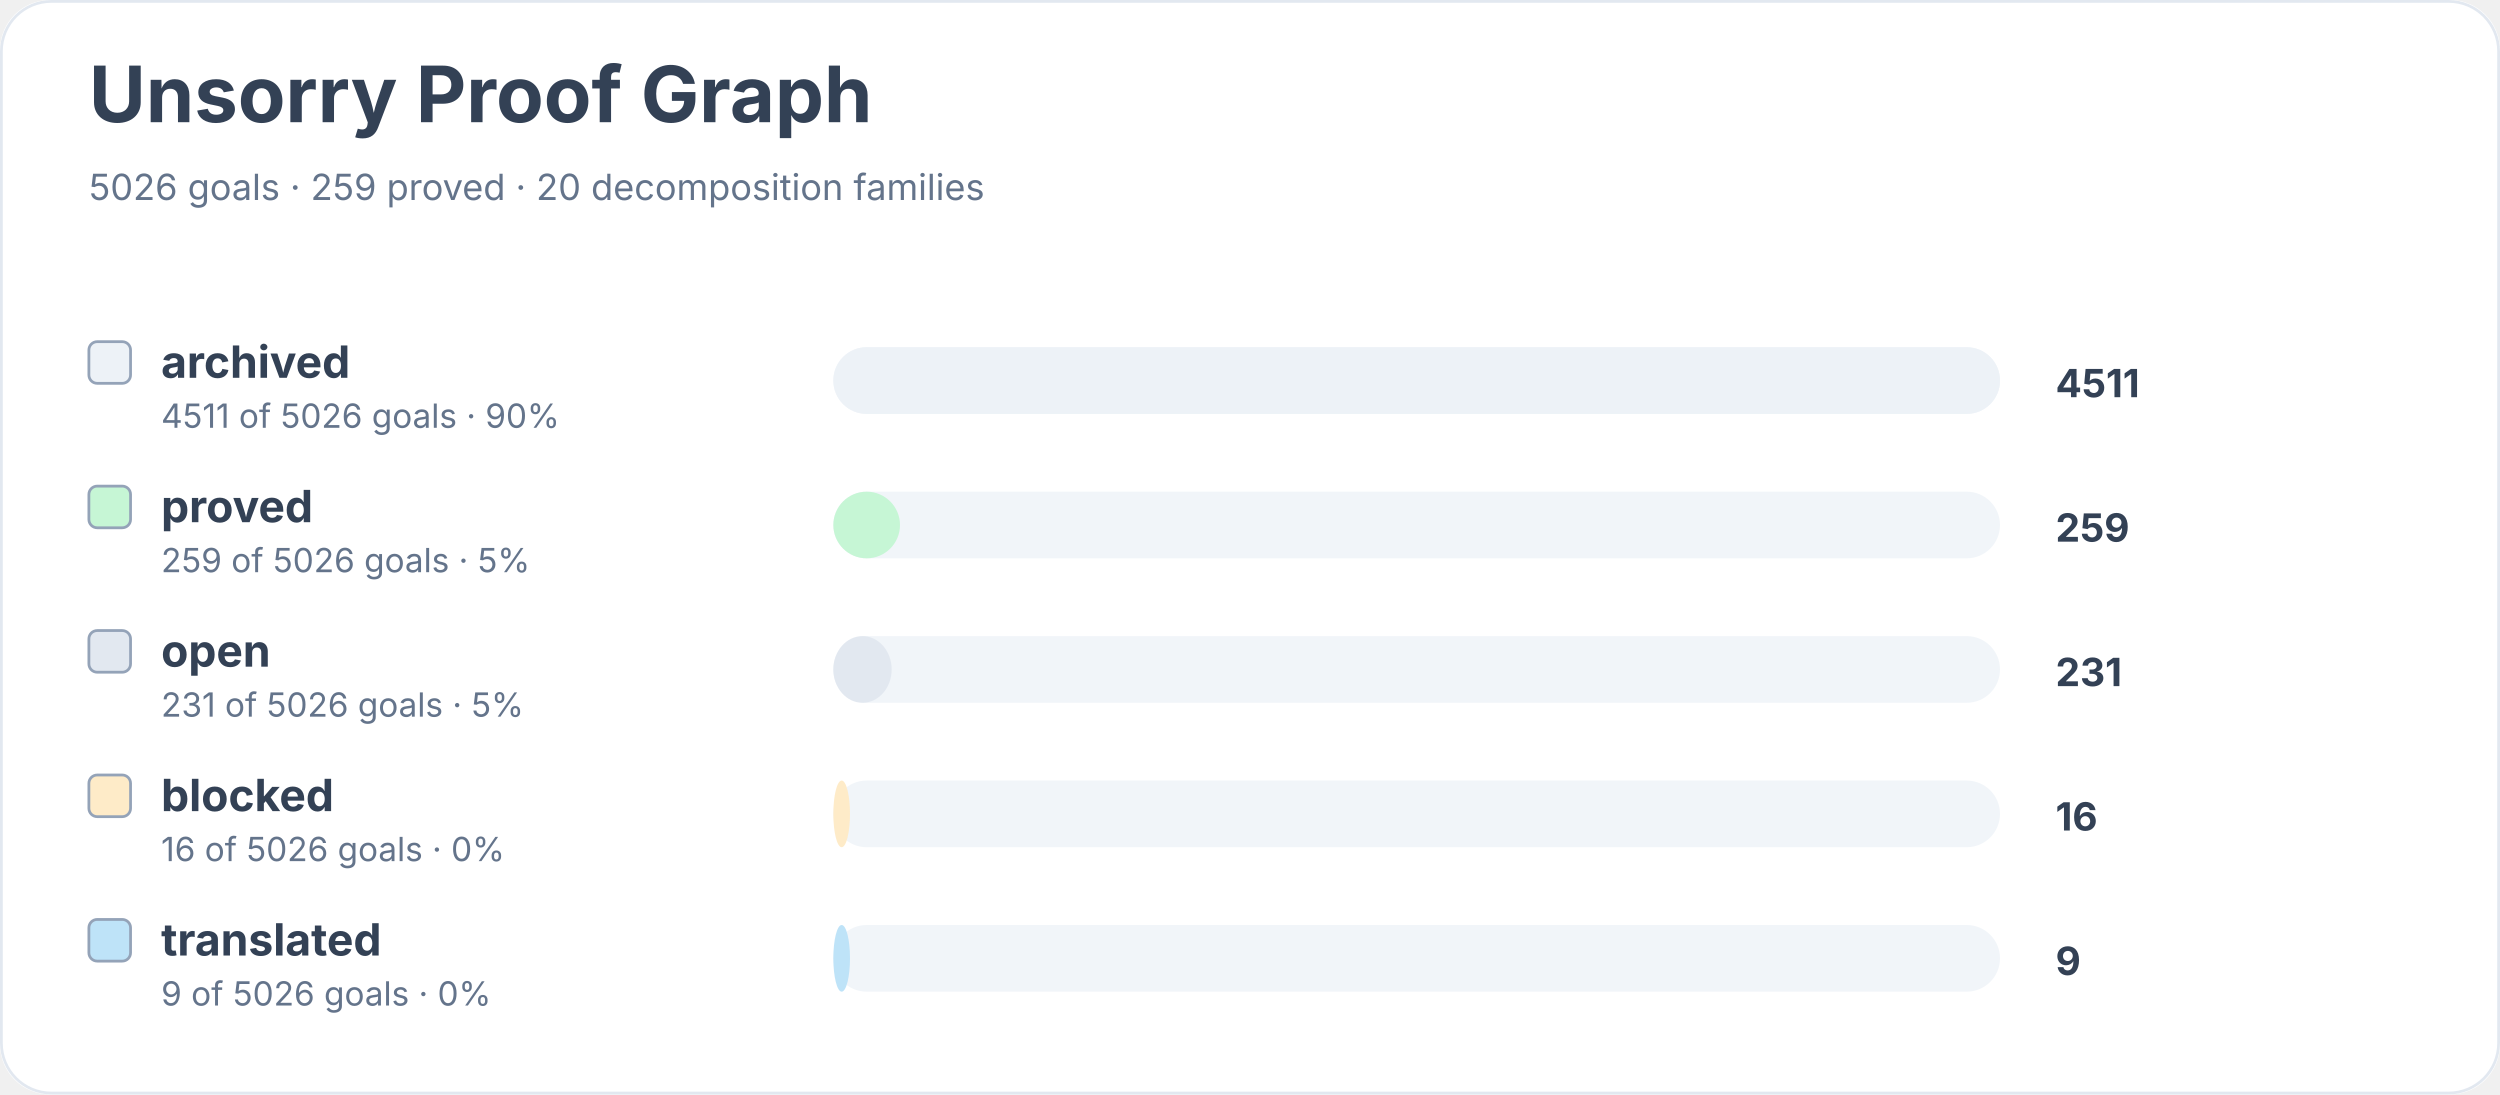
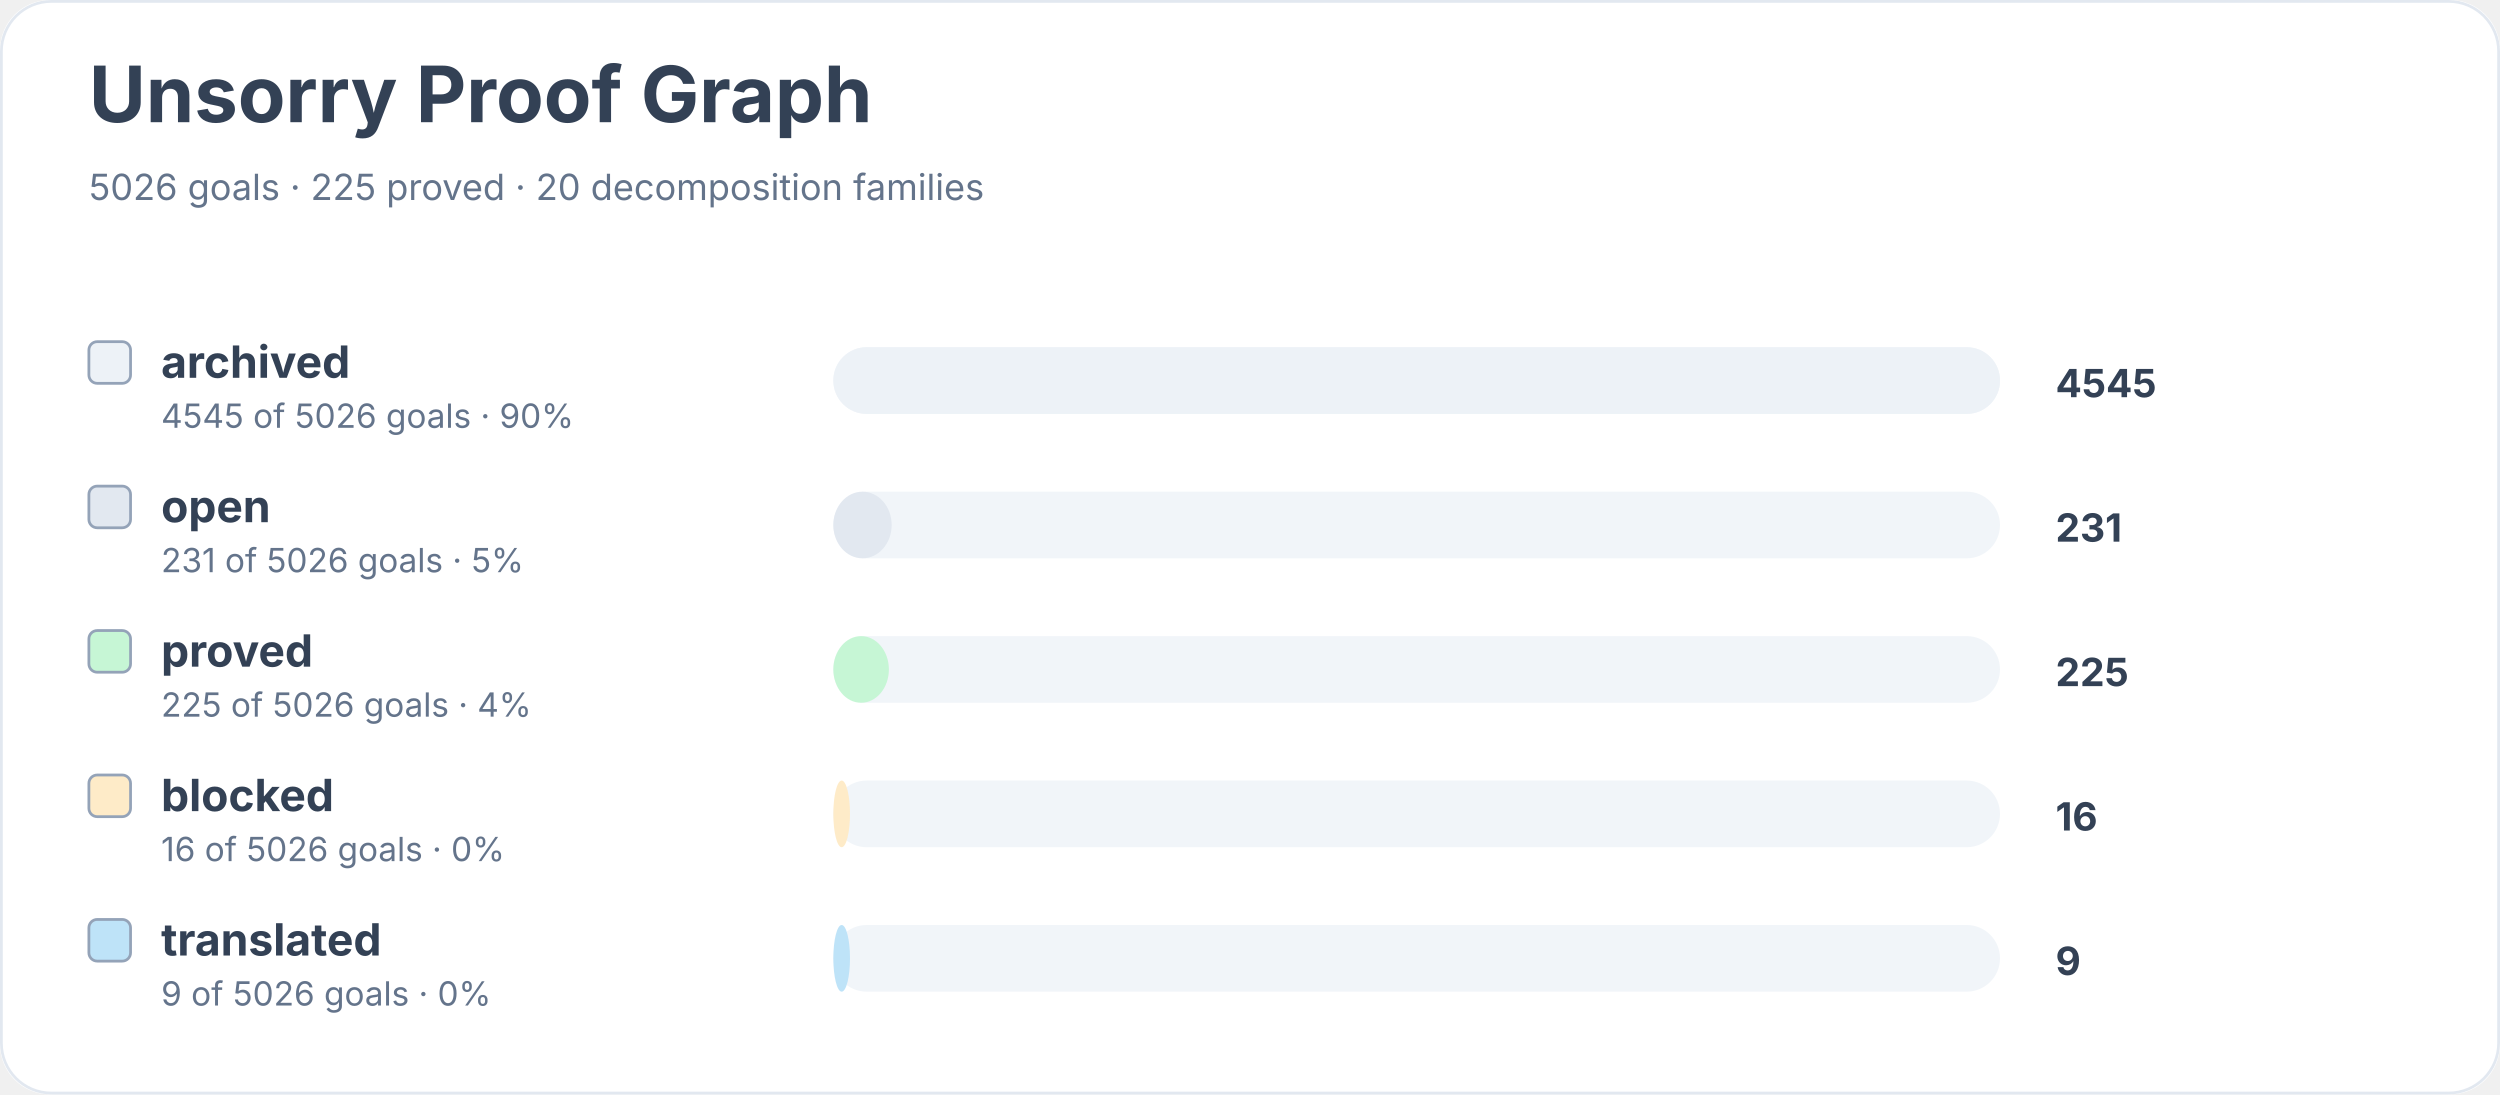
<svg xmlns="http://www.w3.org/2000/svg" width="900" height="394" viewBox="0 0 900 394" role="img" aria-labelledby="title desc">
  <rect width="900" height="100%" rx="18" fill="#ffffff" />
  <rect x="0.5" y="0.5" width="899" height="393" rx="18" fill="none" stroke="#e2e8f0" />
  <text x="32" y="44" font-family="Inter, system-ui, sans-serif" font-size="28" font-weight="700" fill="#334155">Unsorry Proof Graph</text>
-   <text x="32" y="72" font-family="Inter, system-ui, sans-serif" font-size="13" fill="#64748b">5026 goals · 259 proved · 20 decomposition families</text>
+   <text x="32" y="72" font-family="Inter, system-ui, sans-serif" font-size="13" fill="#64748b">5026 goals · 225 proved · 20 decomposition families</text>
  <rect x="32" y="123" width="15" height="15" rx="3" fill="#edf2f7" stroke="#94a3b8" />
  <text x="58" y="136" font-family="Inter, system-ui, sans-serif" font-size="16" font-weight="650" fill="#334155">archived</text>
-   <text x="58" y="154" font-family="Inter, system-ui, sans-serif" font-size="12" fill="#64748b">4511 of 5026 goals · 90%</text>
+   <text x="58" y="154" font-family="Inter, system-ui, sans-serif" font-size="12" fill="#64748b">4545 of 5026 goals · 90%</text>
  <rect x="300" y="125" width="420" height="24" rx="12" fill="#f1f5f9" />
  <rect x="300" y="125" width="420" height="24" rx="12" fill="#edf2f7" />
-   <text x="740" y="143" font-family="Inter, system-ui, sans-serif" font-size="14" font-weight="700" fill="#334155">4511</text>
-   <rect x="32" y="175" width="15" height="15" rx="3" fill="#c6f6d5" stroke="#94a3b8" />
-   <text x="58" y="188" font-family="Inter, system-ui, sans-serif" font-size="16" font-weight="650" fill="#334155">proved</text>
-   <text x="58" y="206" font-family="Inter, system-ui, sans-serif" font-size="12" fill="#64748b">259 of 5026 goals · 5%</text>
+   <text x="740" y="143" font-family="Inter, system-ui, sans-serif" font-size="14" font-weight="700" fill="#334155">4545</text>
+   <rect x="32" y="175" width="15" height="15" rx="3" fill="#e2e8f0" stroke="#94a3b8" />
+   <text x="58" y="188" font-family="Inter, system-ui, sans-serif" font-size="16" font-weight="650" fill="#334155">open</text>
+   <text x="58" y="206" font-family="Inter, system-ui, sans-serif" font-size="12" fill="#64748b">231 of 5026 goals · 5%</text>
  <rect x="300" y="177" width="420" height="24" rx="12" fill="#f1f5f9" />
-   <rect x="300" y="177" width="24" height="24" rx="12" fill="#c6f6d5" />
-   <text x="740" y="195" font-family="Inter, system-ui, sans-serif" font-size="14" font-weight="700" fill="#334155">259</text>
-   <rect x="32" y="227" width="15" height="15" rx="3" fill="#e2e8f0" stroke="#94a3b8" />
-   <text x="58" y="240" font-family="Inter, system-ui, sans-serif" font-size="16" font-weight="650" fill="#334155">open</text>
-   <text x="58" y="258" font-family="Inter, system-ui, sans-serif" font-size="12" fill="#64748b">231 of 5026 goals · 5%</text>
+   <rect x="300" y="177" width="21" height="24" rx="12" fill="#e2e8f0" />
+   <text x="740" y="195" font-family="Inter, system-ui, sans-serif" font-size="14" font-weight="700" fill="#334155">231</text>
+   <rect x="32" y="227" width="15" height="15" rx="3" fill="#c6f6d5" stroke="#94a3b8" />
+   <text x="58" y="240" font-family="Inter, system-ui, sans-serif" font-size="16" font-weight="650" fill="#334155">proved</text>
+   <text x="58" y="258" font-family="Inter, system-ui, sans-serif" font-size="12" fill="#64748b">225 of 5026 goals · 4%</text>
  <rect x="300" y="229" width="420" height="24" rx="12" fill="#f1f5f9" />
-   <rect x="300" y="229" width="21" height="24" rx="12" fill="#e2e8f0" />
-   <text x="740" y="247" font-family="Inter, system-ui, sans-serif" font-size="14" font-weight="700" fill="#334155">231</text>
+   <rect x="300" y="229" width="20" height="24" rx="12" fill="#c6f6d5" />
+   <text x="740" y="247" font-family="Inter, system-ui, sans-serif" font-size="14" font-weight="700" fill="#334155">225</text>
  <rect x="32" y="279" width="15" height="15" rx="3" fill="#feebc8" stroke="#94a3b8" />
  <text x="58" y="292" font-family="Inter, system-ui, sans-serif" font-size="16" font-weight="650" fill="#334155">blocked</text>
  <text x="58" y="310" font-family="Inter, system-ui, sans-serif" font-size="12" fill="#64748b">16 of 5026 goals · 0%</text>
  <rect x="300" y="281" width="420" height="24" rx="12" fill="#f1f5f9" />
  <rect x="300" y="281" width="6" height="24" rx="12" fill="#feebc8" />
  <text x="740" y="299" font-family="Inter, system-ui, sans-serif" font-size="14" font-weight="700" fill="#334155">16</text>
  <rect x="32" y="331" width="15" height="15" rx="3" fill="#bee3f8" stroke="#94a3b8" />
  <text x="58" y="344" font-family="Inter, system-ui, sans-serif" font-size="16" font-weight="650" fill="#334155">translated</text>
  <text x="58" y="362" font-family="Inter, system-ui, sans-serif" font-size="12" fill="#64748b">9 of 5026 goals · 0%</text>
  <rect x="300" y="333" width="420" height="24" rx="12" fill="#f1f5f9" />
  <rect x="300" y="333" width="6" height="24" rx="12" fill="#bee3f8" />
  <text x="740" y="351" font-family="Inter, system-ui, sans-serif" font-size="14" font-weight="700" fill="#334155">9</text>
</svg>
